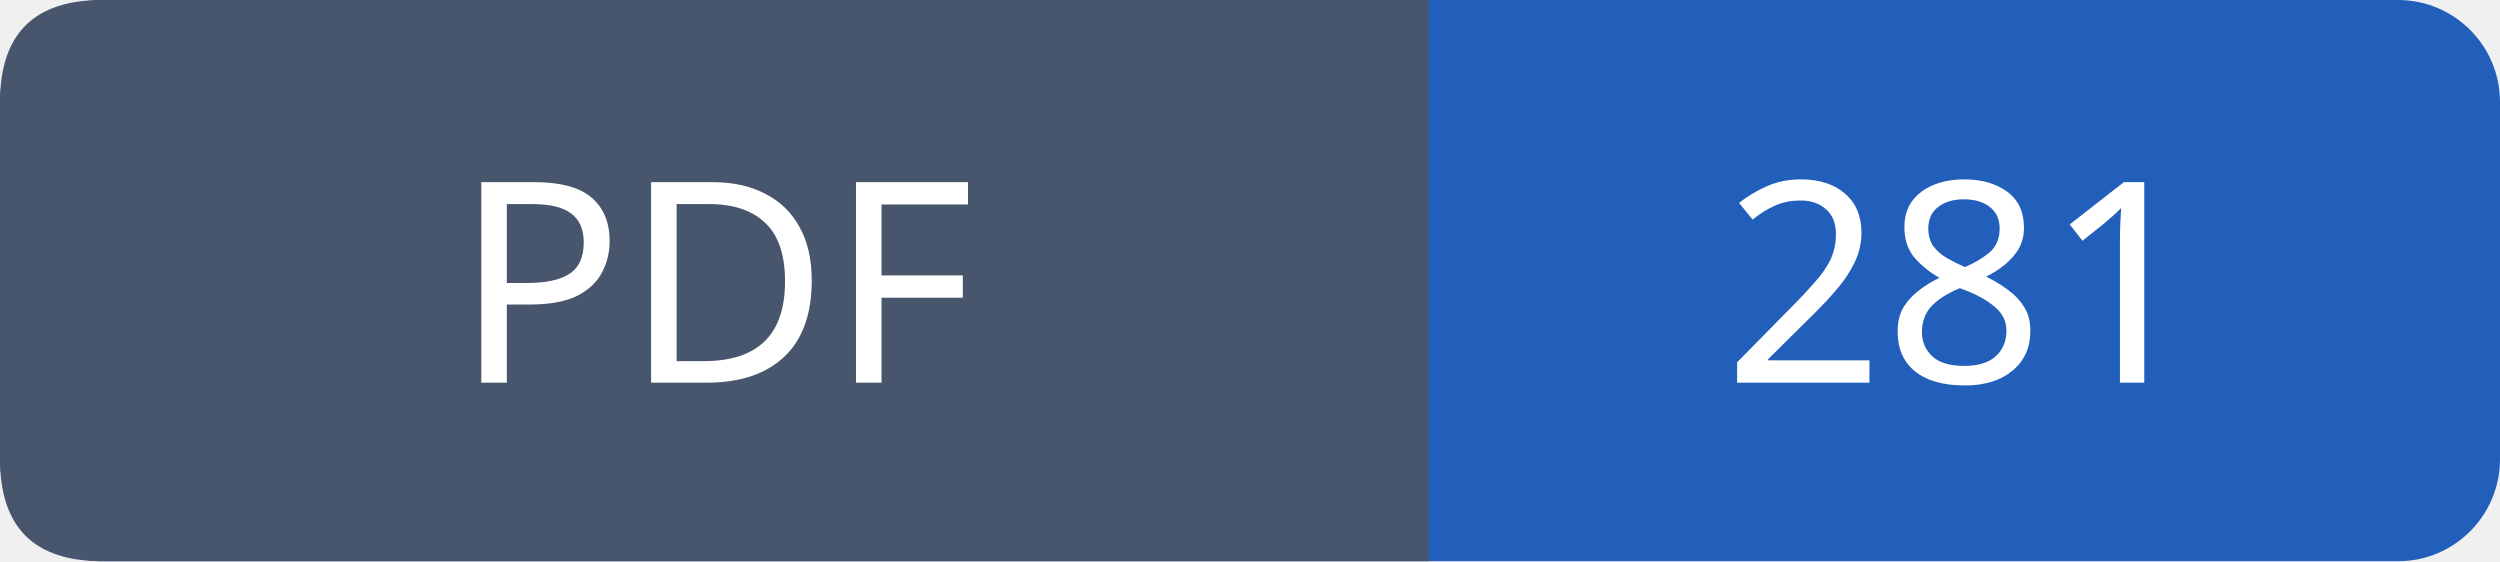
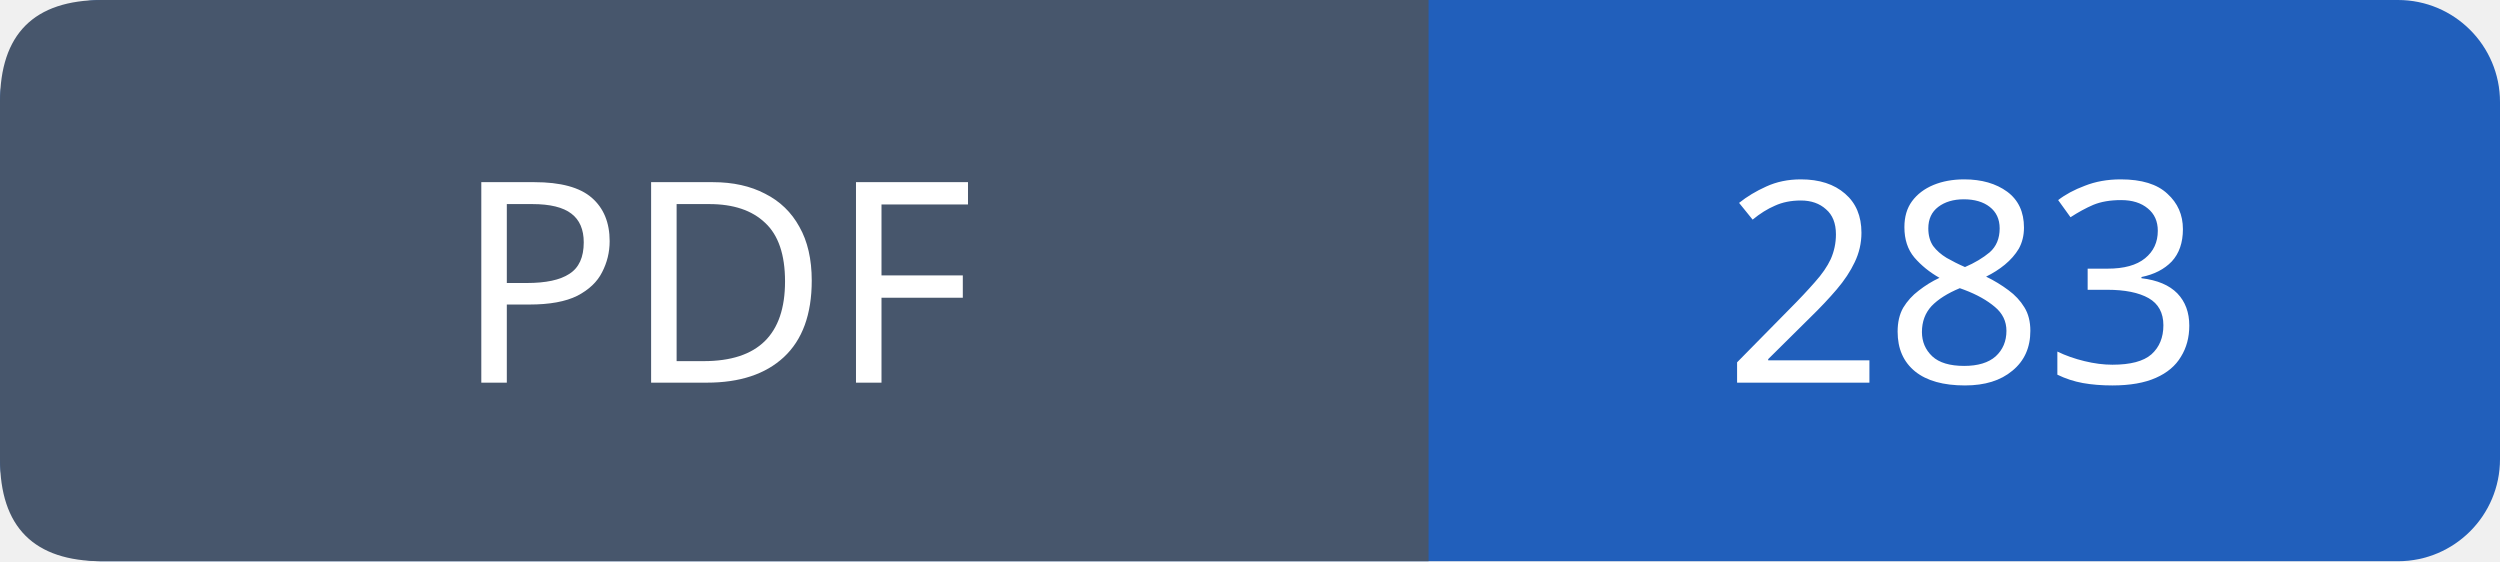
- <svg xmlns="http://www.w3.org/2000/svg" width="98" height="22" role="img" aria-label="PDF: 281">
+ <svg xmlns="http://www.w3.org/2000/svg" width="98" height="22" role="img" aria-label="PDF: 283">
  <rect width="98" height="22" rx="4" fill="#215fbb" />
  <path fill="#47566c" d="M4 0h52v22H4q-4 0-4-4V4q0-4 4-4" />
  <g font-family="Verdana,sans-serif" font-size="11" fill="white" text-anchor="middle">
    <text x="28.0" y="15">PDF</text>
-     <text x="77.0" y="15">281</text>
+     <text x="77.0" y="15">283</text>
  </g>
</svg>
